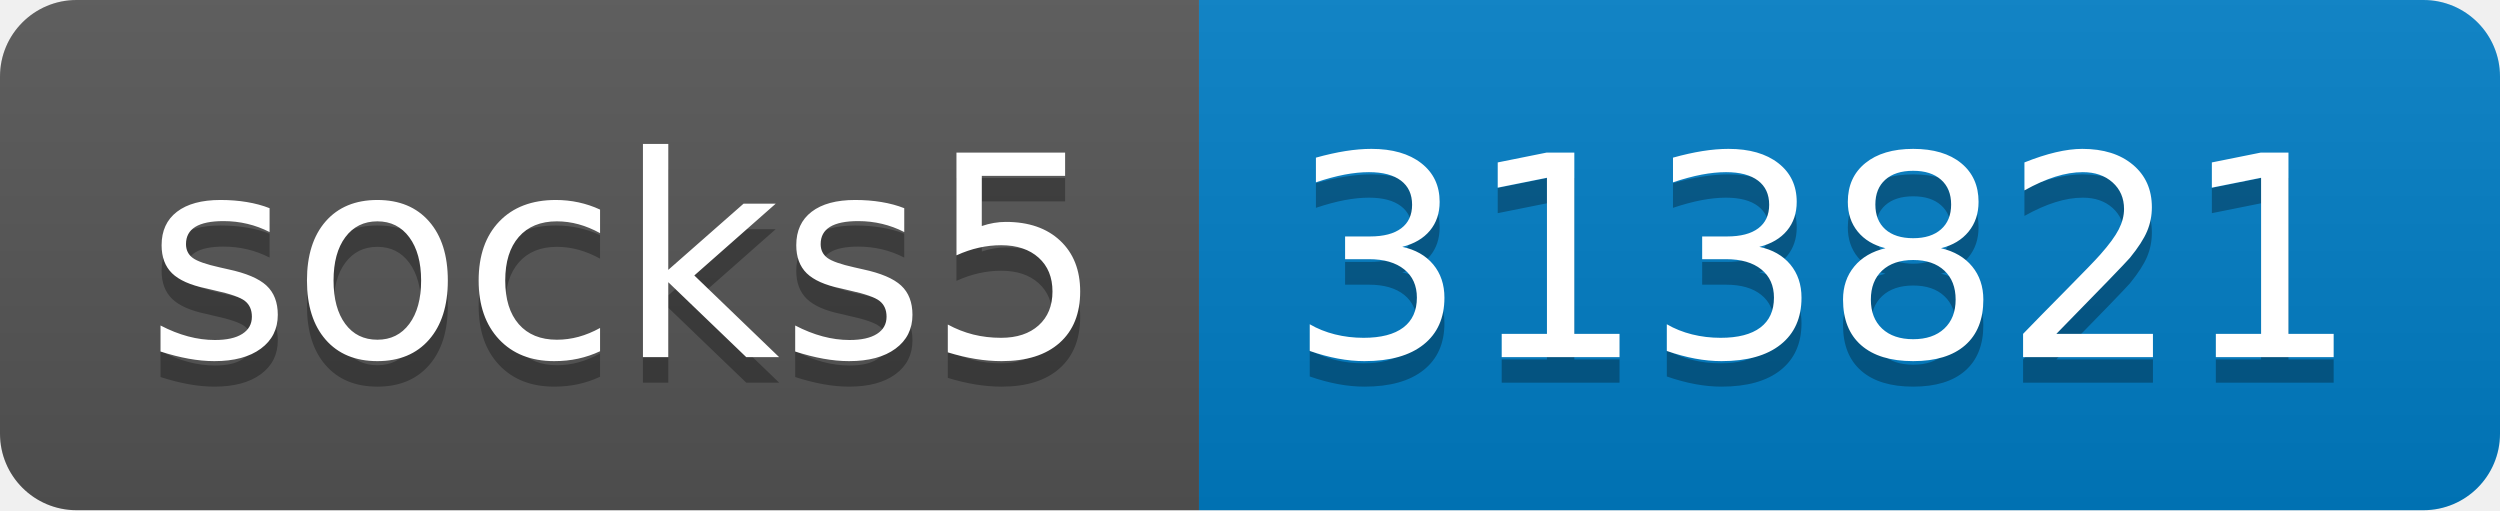
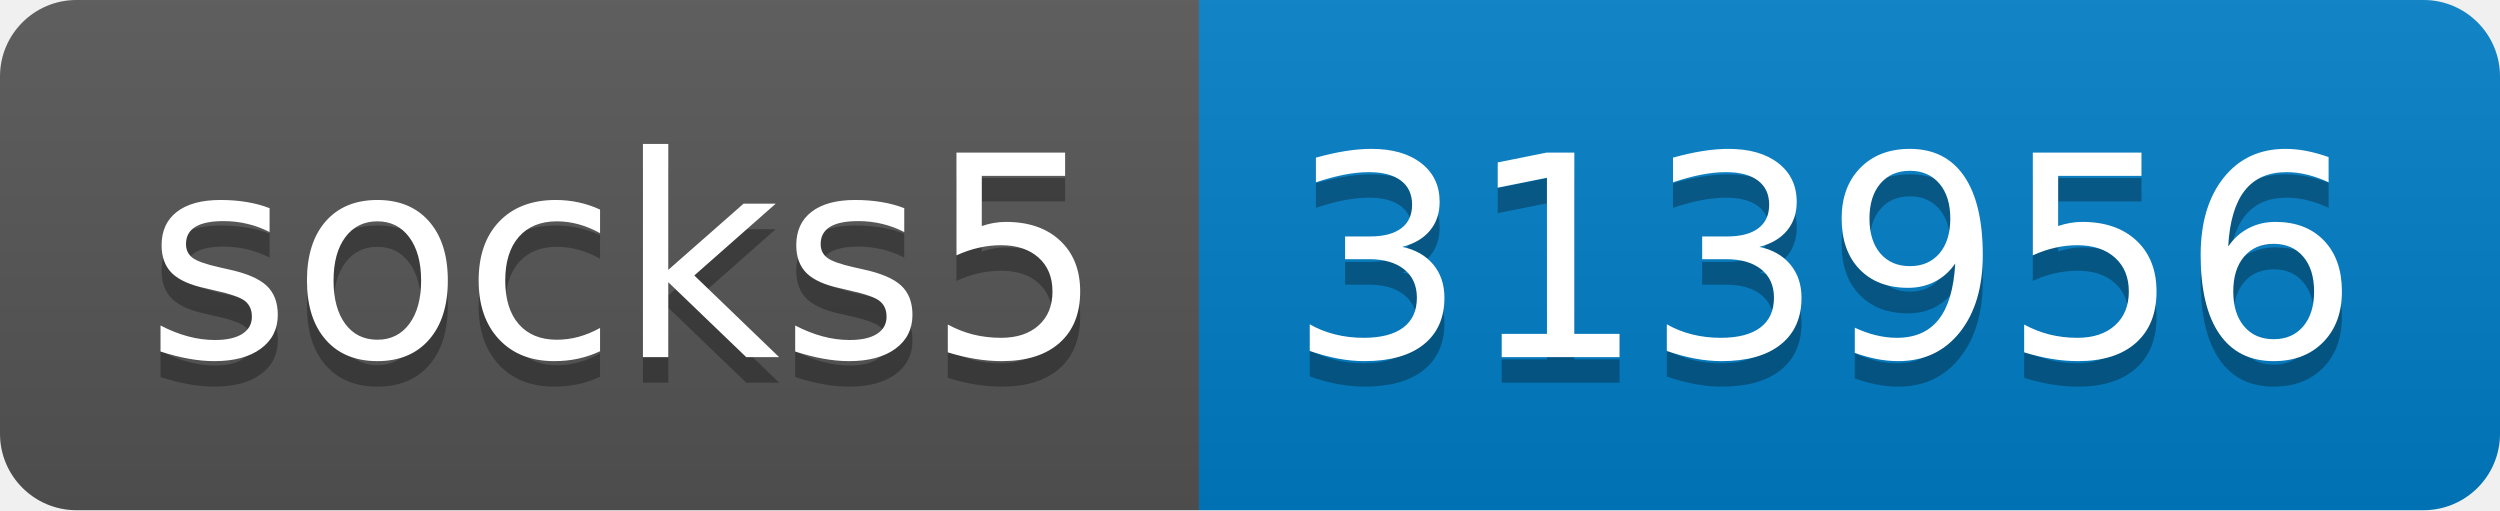
- <svg xmlns="http://www.w3.org/2000/svg" width="98" height="20" role="img" aria-label="socks5: 313821">
+ <svg xmlns="http://www.w3.org/2000/svg" width="98" height="20" role="img" aria-label="socks5: 313956">
  <linearGradient id="s" x2="0" y2="100%">
    <stop offset="0" stop-color="#bbb" stop-opacity=".1" />
    <stop offset="1" stop-opacity=".1" />
  </linearGradient>
  <clipPath id="r">
    <rect width="98" height="20" rx="3" fill="#fff" />
  </clipPath>
  <g clip-path="url(#r)">
    <rect width="47" height="20" fill="#555" />
    <rect x="47" width="51" height="20" fill="#007ec6" />
    <rect width="98" height="20" fill="url(#s)" />
  </g>
  <g fill="#fff" text-anchor="middle" font-family="Verdana,Geneva,DejaVu Sans,sans-serif" text-rendering="geometricPrecision" font-size="110">
    <text aria-hidden="true" x="245" y="150" fill="#010101" fill-opacity=".3" transform="scale(.1)" textLength="370">socks5</text>
    <text x="245" y="140" transform="scale(.1)" fill="#fff" textLength="370">socks5</text>
-     <text aria-hidden="true" x="715" y="150" fill="#010101" fill-opacity=".3" transform="scale(.1)" textLength="410">313821</text>
-     <text x="715" y="140" transform="scale(.1)" fill="#fff" textLength="410">313821</text>
+     <text aria-hidden="true" x="715" y="150" fill="#010101" fill-opacity=".3" transform="scale(.1)" textLength="410">313956</text>
+     <text x="715" y="140" transform="scale(.1)" fill="#fff" textLength="410">313956</text>
  </g>
</svg>
